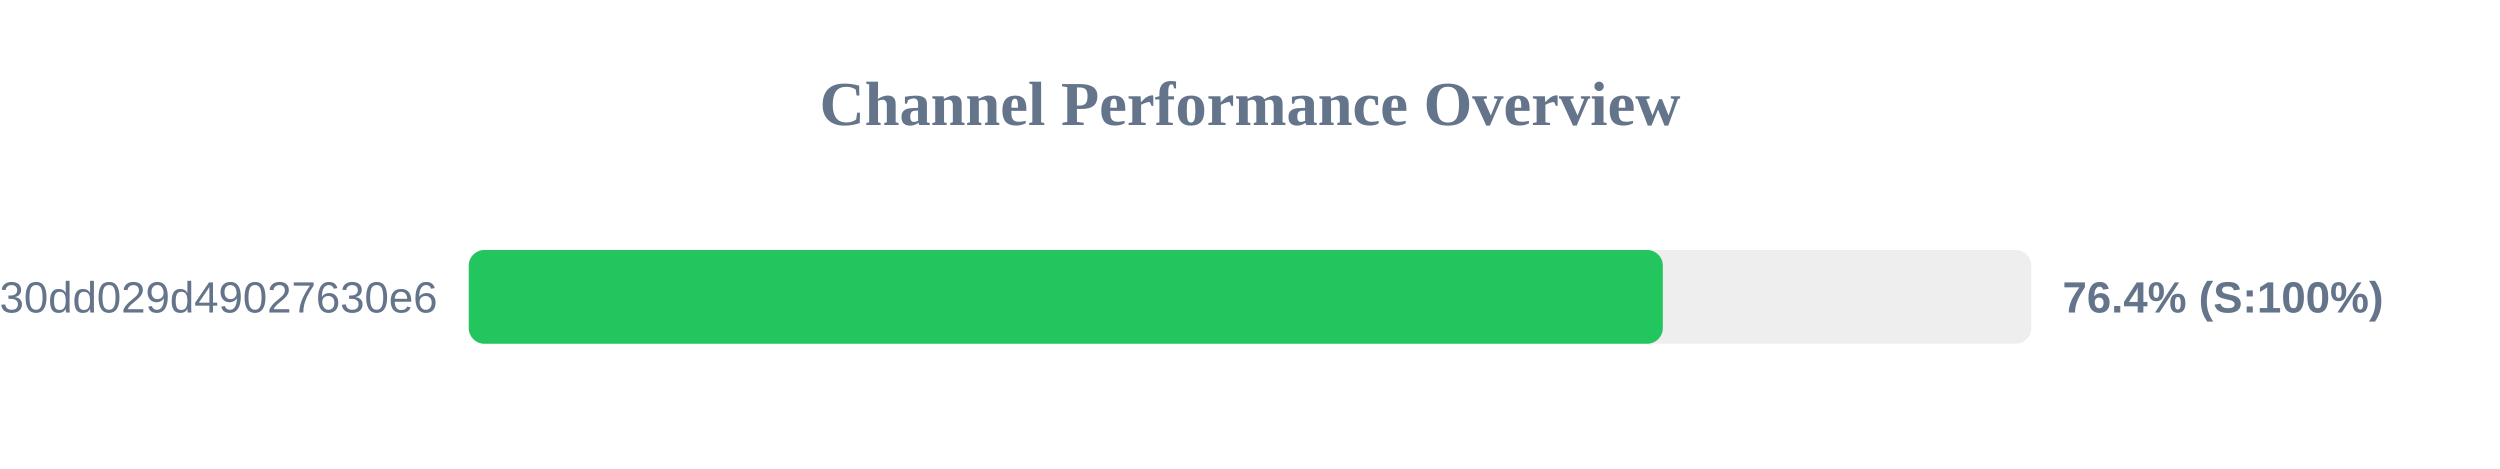
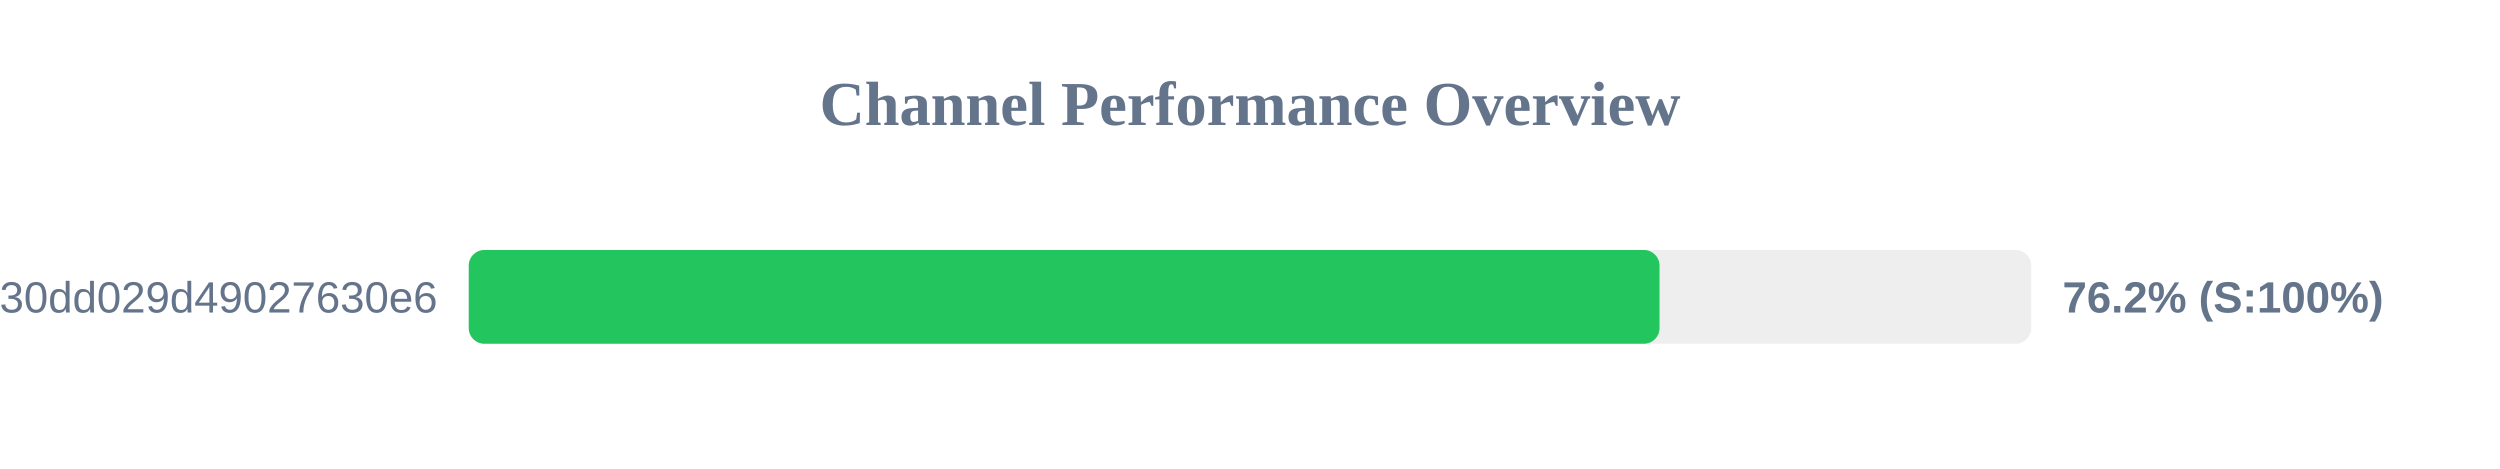
<svg xmlns="http://www.w3.org/2000/svg" width="800" height="150" version="1.1">
  <style>
        .row { font: 14px Arial; fill: #64748b; }
        .score { font: bold 14px Arial; fill: #64748b; }
    </style>
  <text x="400" y="40" text-anchor="middle" font-size="20px" font-weight="bold" fill="#64748b">Channel Performance Overview</text>
  <rect x="150" y="80" width="500" height="30" fill="#eee" rx="5" />
-   <rect x="150" y="80" width="382.1" height="30" fill="#22c55e" rx="5" />
+   <rect x="150" y="80" width="381.05" height="30" fill="#22c55e" rx="5" />
  <text x="140" y="100" text-anchor="end" class="row">subscribe?token=d984bede85ab3f30dd029d49027630e6</text>
-   <text x="660" y="100" text-anchor="start" class="score">76.4% (S:100%)</text>
+   <text x="660" y="100" text-anchor="start" class="score">76.2% (S:100%)</text>
</svg>
